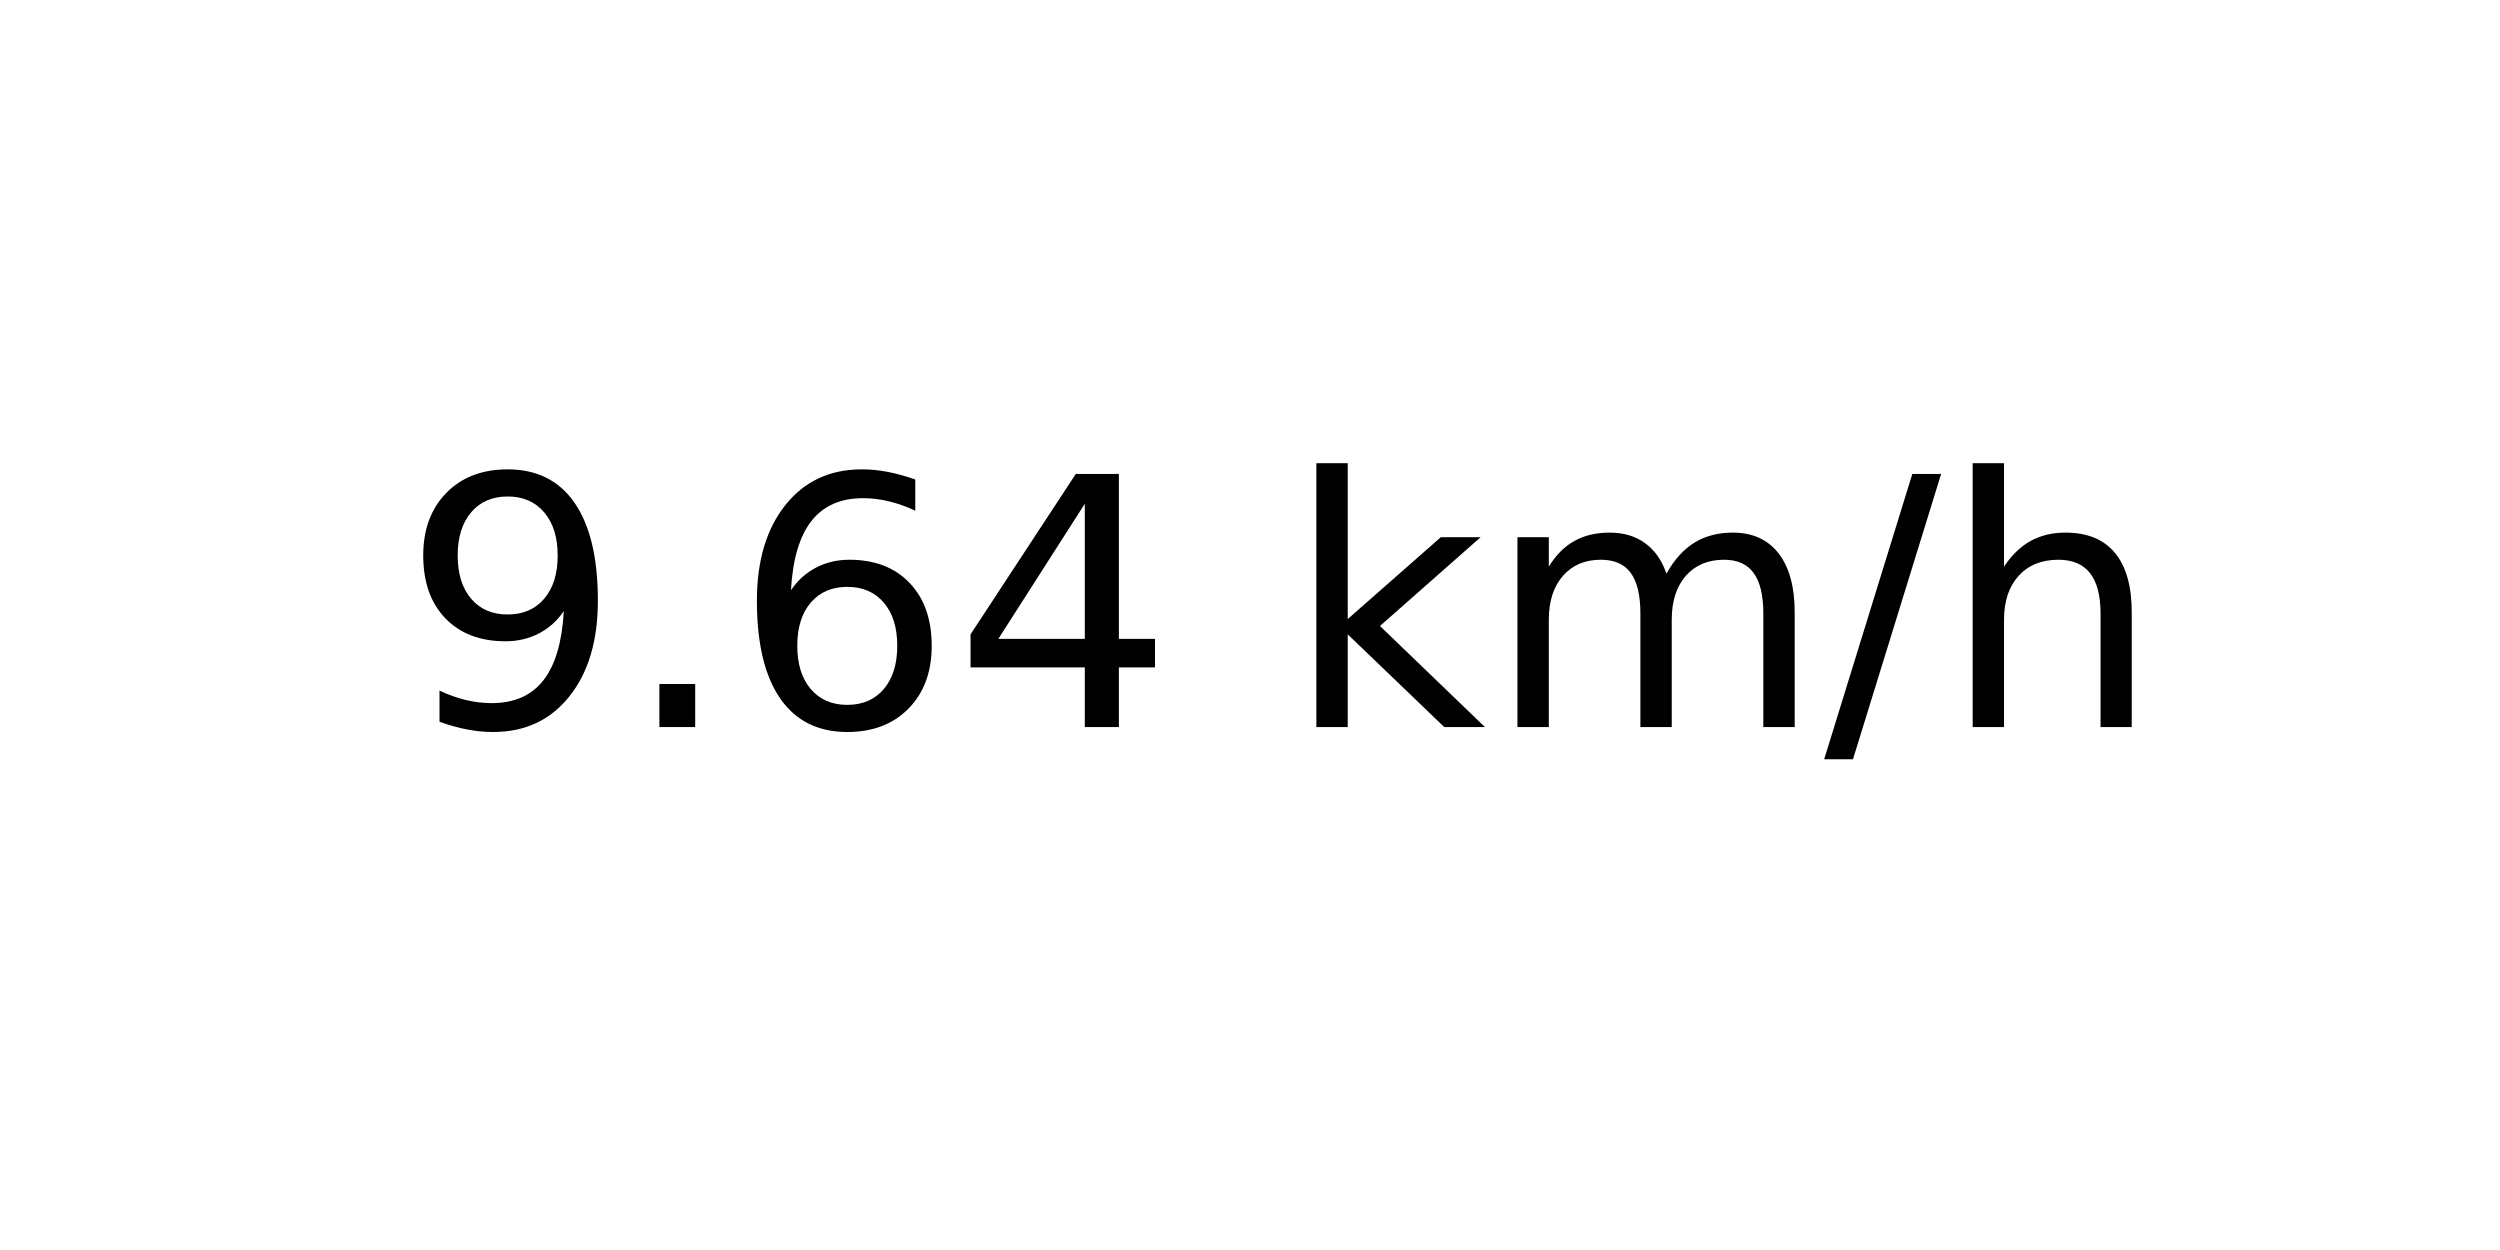
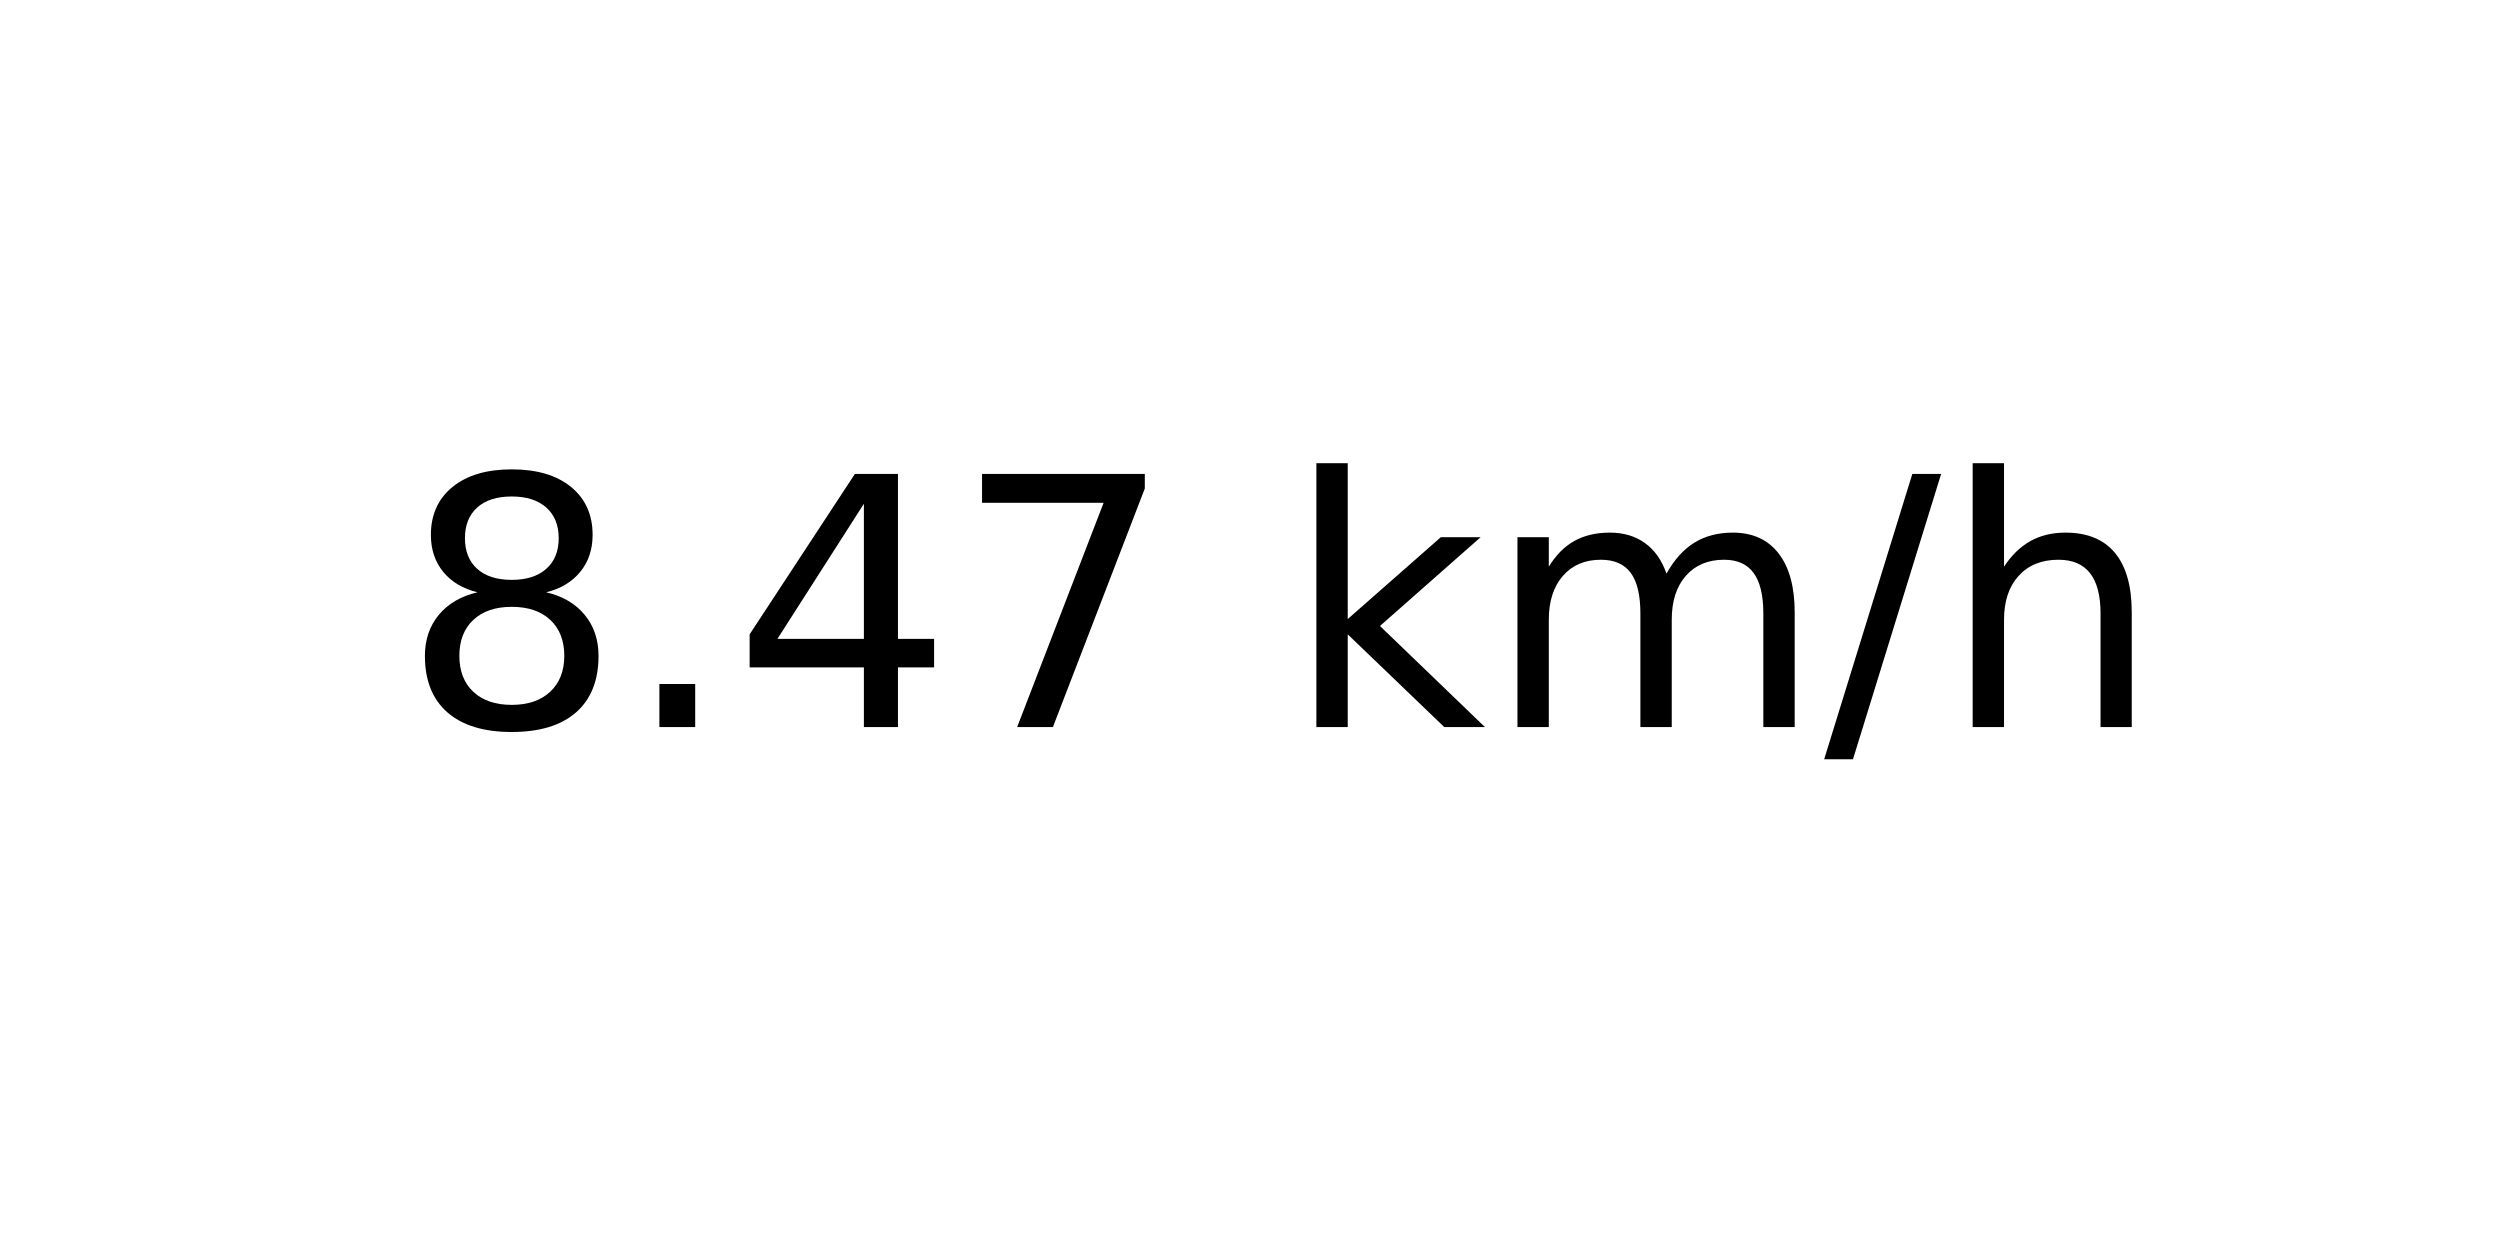
<svg xmlns="http://www.w3.org/2000/svg" xmlns:xlink="http://www.w3.org/1999/xlink" width="72pt" height="36pt" viewBox="0 0 72 36" version="1.1">
  <defs>
    <style type="text/css">*{stroke-linejoin: round; stroke-linecap: butt}</style>
  </defs>
  <g id="figure_1">
    <g id="axes_1">
      <g id="text_1">
        <g transform="translate(11.55937 20.93937) scale(0.1 -0.1)">
          <defs>
-             <path id="DejaVuSans-39" d="M 703 97  L 703 672  Q 941 559 1184 500  Q 1428 441 1663 441  Q 2288 441 2617 861  Q 2947 1281 2994 2138  Q 2813 1869 2534 1725  Q 2256 1581 1919 1581  Q 1219 1581 811 2004  Q 403 2428 403 3163  Q 403 3881 828 4315  Q 1253 4750 1959 4750  Q 2769 4750 3195 4129  Q 3622 3509 3622 2328  Q 3622 1225 3098 567  Q 2575 -91 1691 -91  Q 1453 -91 1209 -44  Q 966 3 703 97  z M 1959 2075  Q 2384 2075 2632 2365  Q 2881 2656 2881 3163  Q 2881 3666 2632 3958  Q 2384 4250 1959 4250  Q 1534 4250 1286 3958  Q 1038 3666 1038 3163  Q 1038 2656 1286 2365  Q 1534 2075 1959 2075  z " transform="scale(0.015625)" />
+             <path id="DejaVuSans-38" d="M 2034 2216  Q 1584 2216 1326 1975  Q 1069 1734 1069 1313  Q 1069 891 1326 650  Q 1584 409 2034 409  Q 2484 409 2743 651  Q 3003 894 3003 1313  Q 3003 1734 2745 1975  Q 2488 2216 2034 2216  z M 1403 2484  Q 997 2584 770 2862  Q 544 3141 544 3541  Q 544 4100 942 4425  Q 1341 4750 2034 4750  Q 2731 4750 3128 4425  Q 3525 4100 3525 3541  Q 3525 3141 3298 2862  Q 3072 2584 2669 2484  Q 3125 2378 3379 2068  Q 3634 1759 3634 1313  Q 3634 634 3220 271  Q 2806 -91 2034 -91  Q 1263 -91 848 271  Q 434 634 434 1313  Q 434 1759 690 2068  Q 947 2378 1403 2484  z M 1172 3481  Q 1172 3119 1398 2916  Q 1625 2713 2034 2713  Q 2441 2713 2670 2916  Q 2900 3119 2900 3481  Q 2900 3844 2670 4047  Q 2441 4250 2034 4250  Q 1625 4250 1398 4047  Q 1172 3844 1172 3481  z " transform="scale(0.015625)" />
            <path id="DejaVuSans-2e" d="M 684 794  L 1344 794  L 1344 0  L 684 0  L 684 794  z " transform="scale(0.015625)" />
-             <path id="DejaVuSans-36" d="M 2113 2584  Q 1688 2584 1439 2293  Q 1191 2003 1191 1497  Q 1191 994 1439 701  Q 1688 409 2113 409  Q 2538 409 2786 701  Q 3034 994 3034 1497  Q 3034 2003 2786 2293  Q 2538 2584 2113 2584  z M 3366 4563  L 3366 3988  Q 3128 4100 2886 4159  Q 2644 4219 2406 4219  Q 1781 4219 1451 3797  Q 1122 3375 1075 2522  Q 1259 2794 1537 2939  Q 1816 3084 2150 3084  Q 2853 3084 3261 2657  Q 3669 2231 3669 1497  Q 3669 778 3244 343  Q 2819 -91 2113 -91  Q 1303 -91 875 529  Q 447 1150 447 2328  Q 447 3434 972 4092  Q 1497 4750 2381 4750  Q 2619 4750 2861 4703  Q 3103 4656 3366 4563  z " transform="scale(0.015625)" />
            <path id="DejaVuSans-34" d="M 2419 4116  L 825 1625  L 2419 1625  L 2419 4116  z M 2253 4666  L 3047 4666  L 3047 1625  L 3713 1625  L 3713 1100  L 3047 1100  L 3047 0  L 2419 0  L 2419 1100  L 313 1100  L 313 1709  L 2253 4666  z " transform="scale(0.015625)" />
+             <path id="DejaVuSans-37" d="M 525 4666  L 3525 4666  L 3525 4397  L 1831 0  L 1172 0  L 2766 4134  L 525 4134  L 525 4666  z " transform="scale(0.015625)" />
            <path id="DejaVuSans-20" transform="scale(0.015625)" />
            <path id="DejaVuSans-6b" d="M 581 4863  L 1159 4863  L 1159 1991  L 2875 3500  L 3609 3500  L 1753 1863  L 3688 0  L 2938 0  L 1159 1709  L 1159 0  L 581 0  L 581 4863  z " transform="scale(0.015625)" />
            <path id="DejaVuSans-6d" d="M 3328 2828  Q 3544 3216 3844 3400  Q 4144 3584 4550 3584  Q 5097 3584 5394 3201  Q 5691 2819 5691 2113  L 5691 0  L 5113 0  L 5113 2094  Q 5113 2597 4934 2840  Q 4756 3084 4391 3084  Q 3944 3084 3684 2787  Q 3425 2491 3425 1978  L 3425 0  L 2847 0  L 2847 2094  Q 2847 2600 2669 2842  Q 2491 3084 2119 3084  Q 1678 3084 1418 2786  Q 1159 2488 1159 1978  L 1159 0  L 581 0  L 581 3500  L 1159 3500  L 1159 2956  Q 1356 3278 1631 3431  Q 1906 3584 2284 3584  Q 2666 3584 2933 3390  Q 3200 3197 3328 2828  z " transform="scale(0.015625)" />
            <path id="DejaVuSans-2f" d="M 1625 4666  L 2156 4666  L 531 -594  L 0 -594  L 1625 4666  z " transform="scale(0.015625)" />
            <path id="DejaVuSans-68" d="M 3513 2113  L 3513 0  L 2938 0  L 2938 2094  Q 2938 2591 2744 2837  Q 2550 3084 2163 3084  Q 1697 3084 1428 2787  Q 1159 2491 1159 1978  L 1159 0  L 581 0  L 581 4863  L 1159 4863  L 1159 2956  Q 1366 3272 1645 3428  Q 1925 3584 2291 3584  Q 2894 3584 3203 3211  Q 3513 2838 3513 2113  z " transform="scale(0.015625)" />
          </defs>
-           <use xlink:href="#DejaVuSans-39" />
+           <use xlink:href="#DejaVuSans-38" />
          <use xlink:href="#DejaVuSans-2e" x="63.623" />
-           <use xlink:href="#DejaVuSans-36" x="95.41" />
-           <use xlink:href="#DejaVuSans-34" x="159.033" />
+           <use xlink:href="#DejaVuSans-34" x="95.41" />
+           <use xlink:href="#DejaVuSans-37" x="159.033" />
          <use xlink:href="#DejaVuSans-20" x="222.656" />
          <use xlink:href="#DejaVuSans-6b" x="254.443" />
          <use xlink:href="#DejaVuSans-6d" x="312.354" />
          <use xlink:href="#DejaVuSans-2f" x="409.766" />
          <use xlink:href="#DejaVuSans-68" x="443.457" />
        </g>
      </g>
    </g>
  </g>
</svg>
